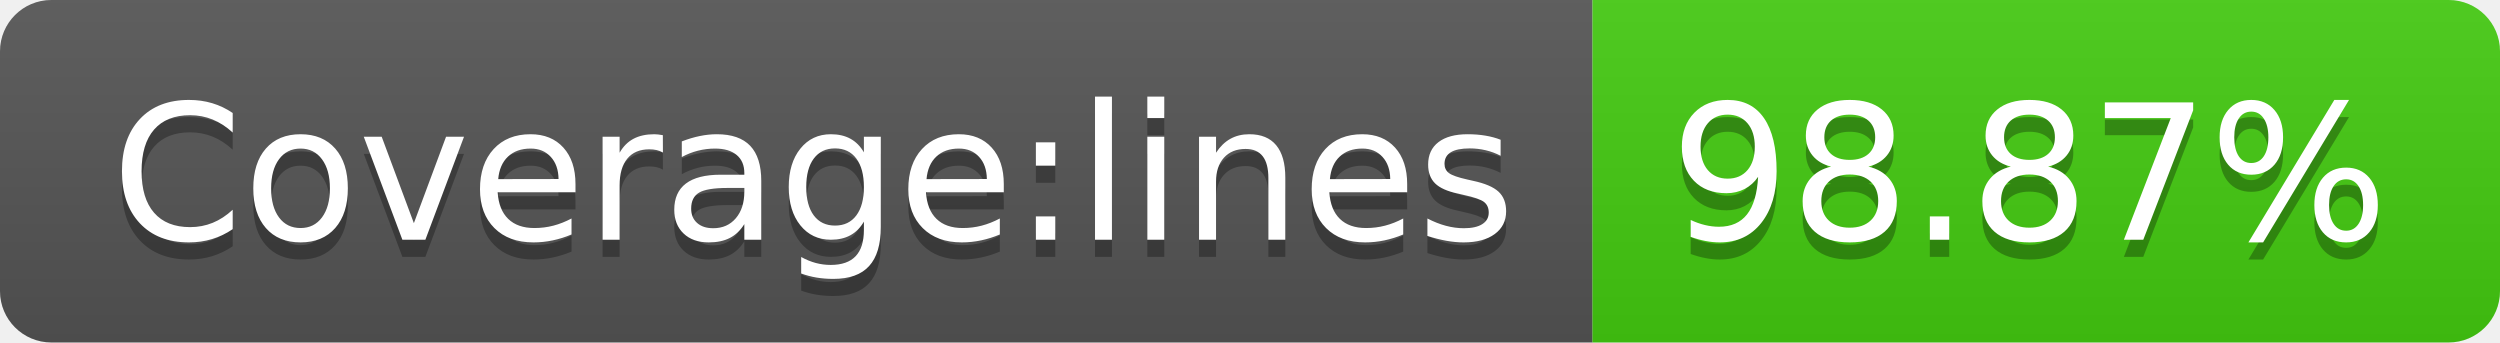
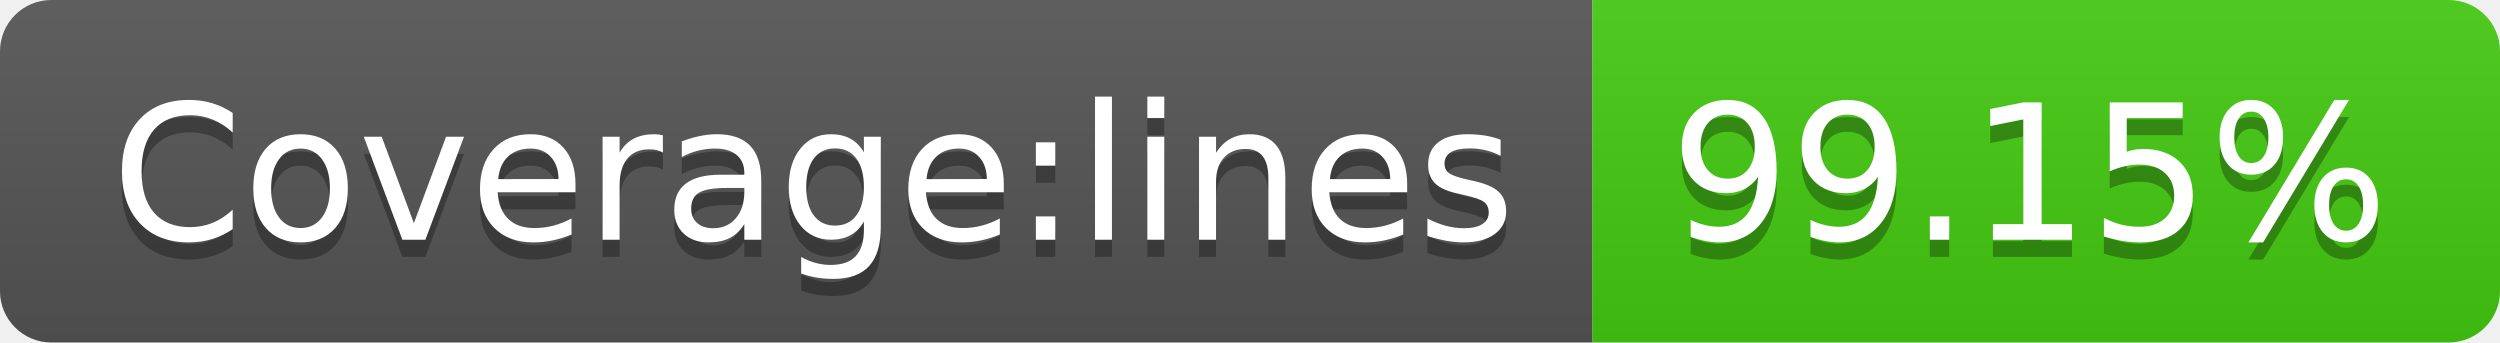
- <svg xmlns="http://www.w3.org/2000/svg" width="146" height="20" role="img" aria-label="Coverage:lines: 98.87%">
+ <svg xmlns="http://www.w3.org/2000/svg" width="146" height="20" role="img" aria-label="Coverage:lines: 99.15%">
  <linearGradient id="s" x2="0" y2="100%">
    <stop offset="0" stop-color="#bbb" stop-opacity=".1" />
    <stop offset="1" stop-opacity=".1" />
  </linearGradient>
  <clipPath id="r">
    <rect width="146" height="20" rx="3" fill="#fff" />
  </clipPath>
  <g clip-path="url(#r)">
    <rect width="93" height="20" fill="#555" />
    <rect x="93" width="53" height="20" fill="#4c1" />
    <rect width="146" height="20" fill="url(#s)" />
  </g>
  <g fill="#fff" text-anchor="middle" font-family="Verdana,Geneva,DejaVu Sans,sans-serif" text-rendering="geometricPrecision" font-size="110">
    <text aria-hidden="true" x="475" y="150" fill="#010101" fill-opacity=".3" transform="scale(.1)" textLength="830">Coverage:lines</text>
    <text x="475" y="140" transform="scale(.1)" fill="#fff" textLength="830">Coverage:lines</text>
-     <text aria-hidden="true" x="1185" y="150" fill="#010101" fill-opacity=".3" transform="scale(.1)" textLength="430">98.87%</text>
-     <text x="1185" y="140" transform="scale(.1)" fill="#fff" textLength="430">98.87%</text>
+     <text aria-hidden="true" x="1185" y="150" fill="#010101" fill-opacity=".3" transform="scale(.1)" textLength="430">99.15%</text>
+     <text x="1185" y="140" transform="scale(.1)" fill="#fff" textLength="430">99.15%</text>
  </g>
</svg>
